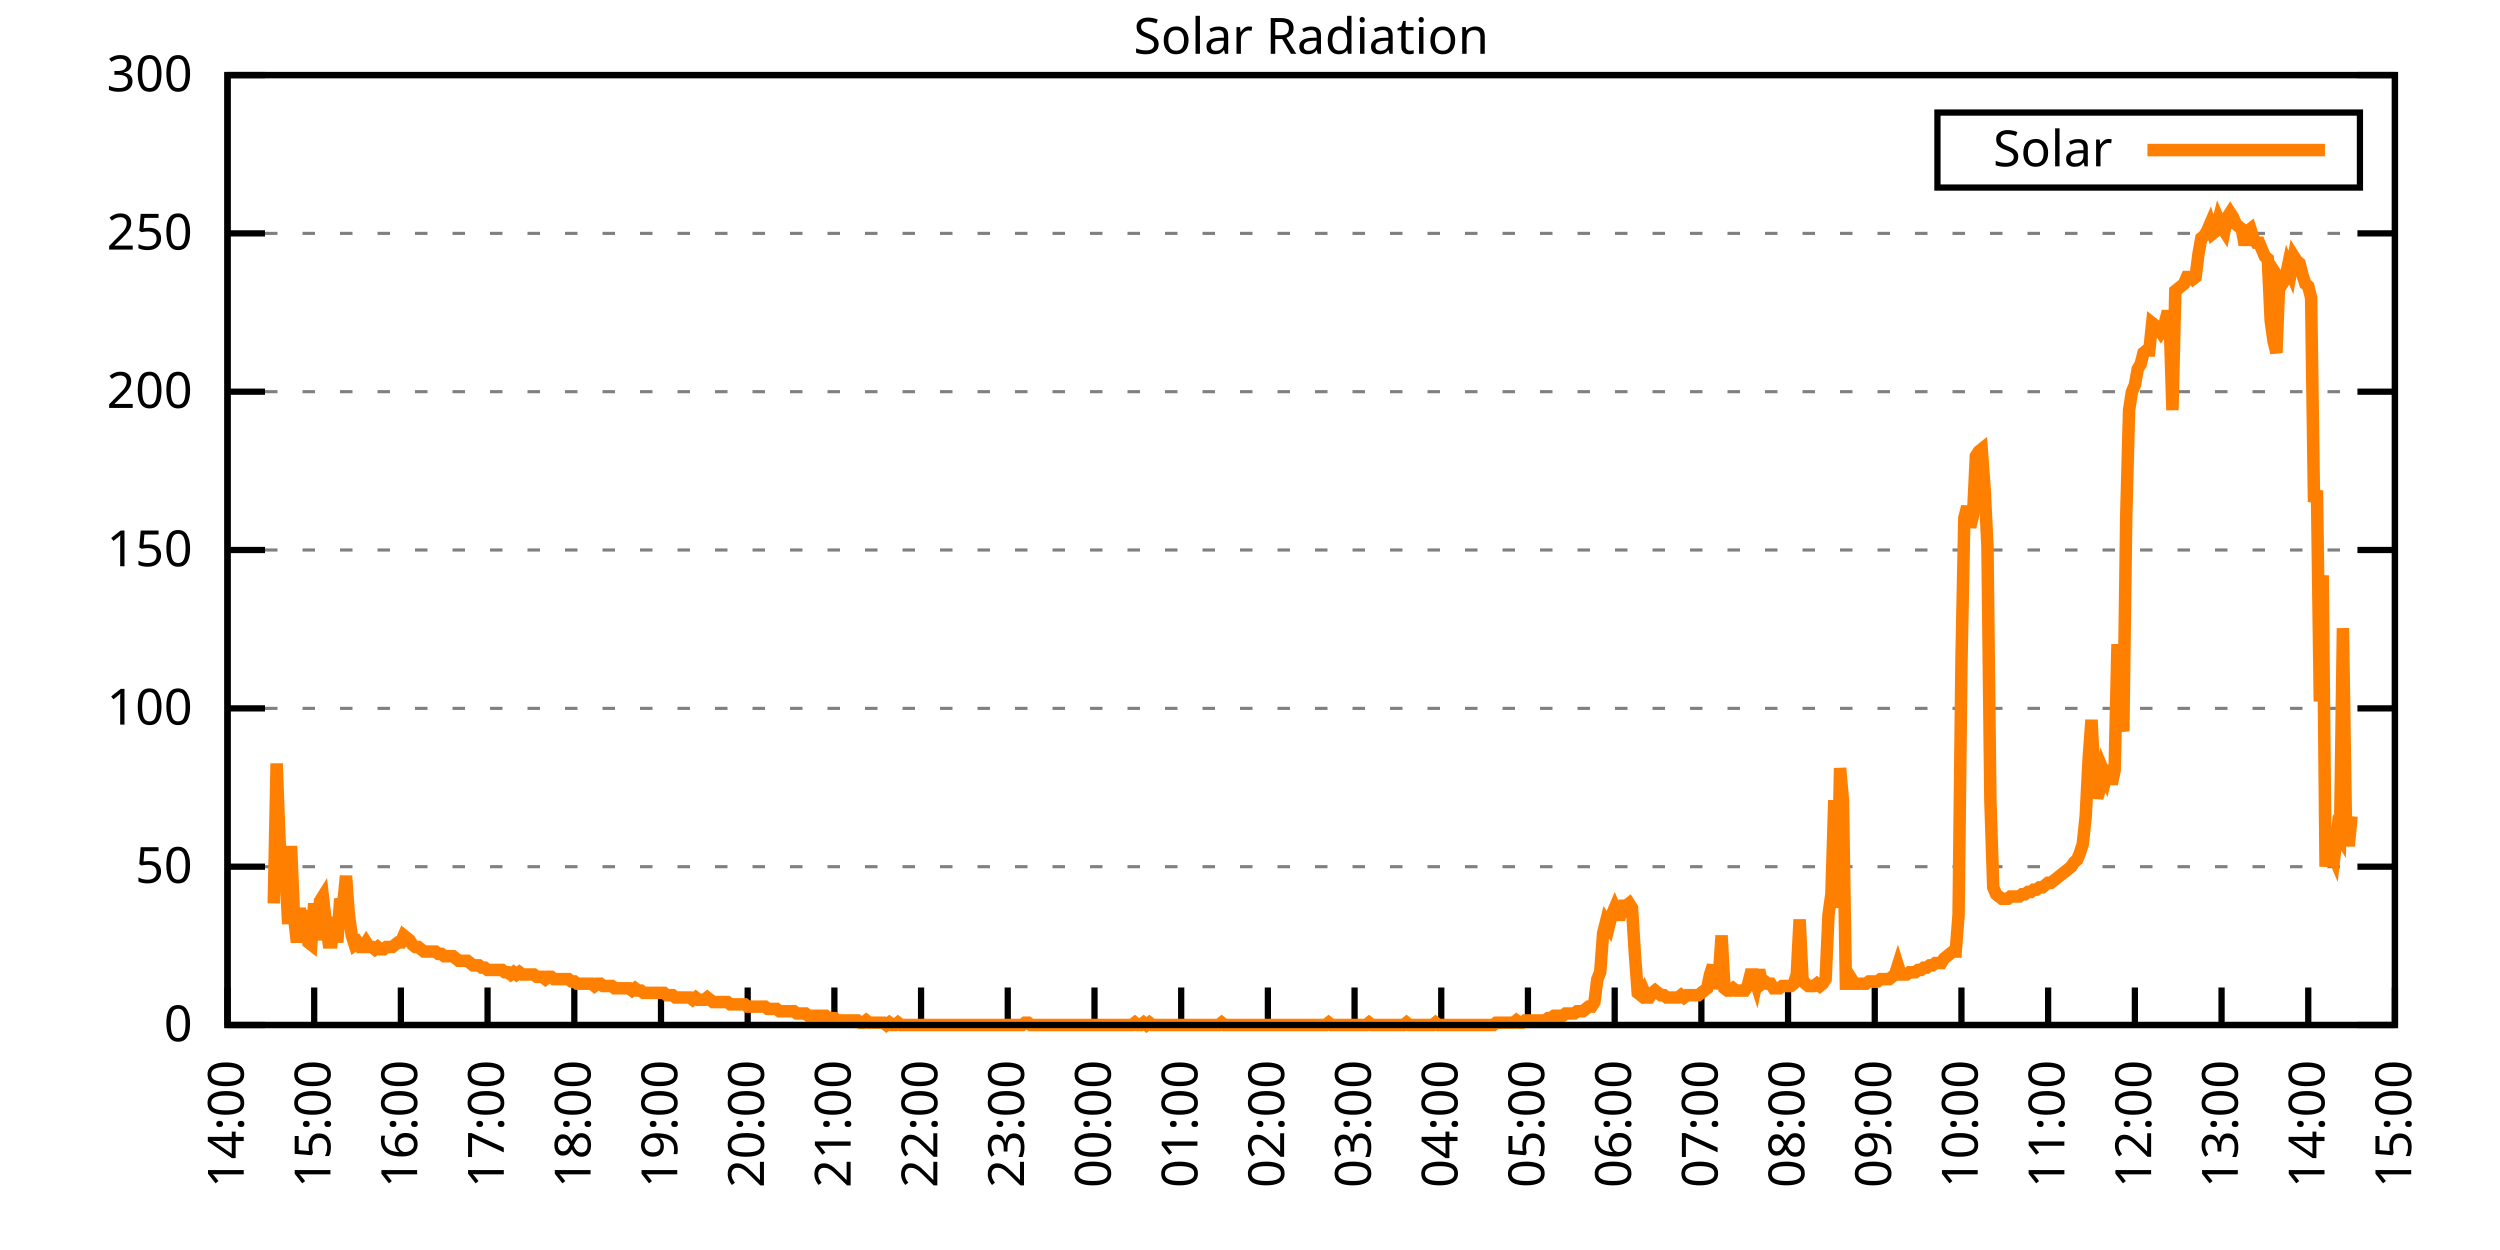
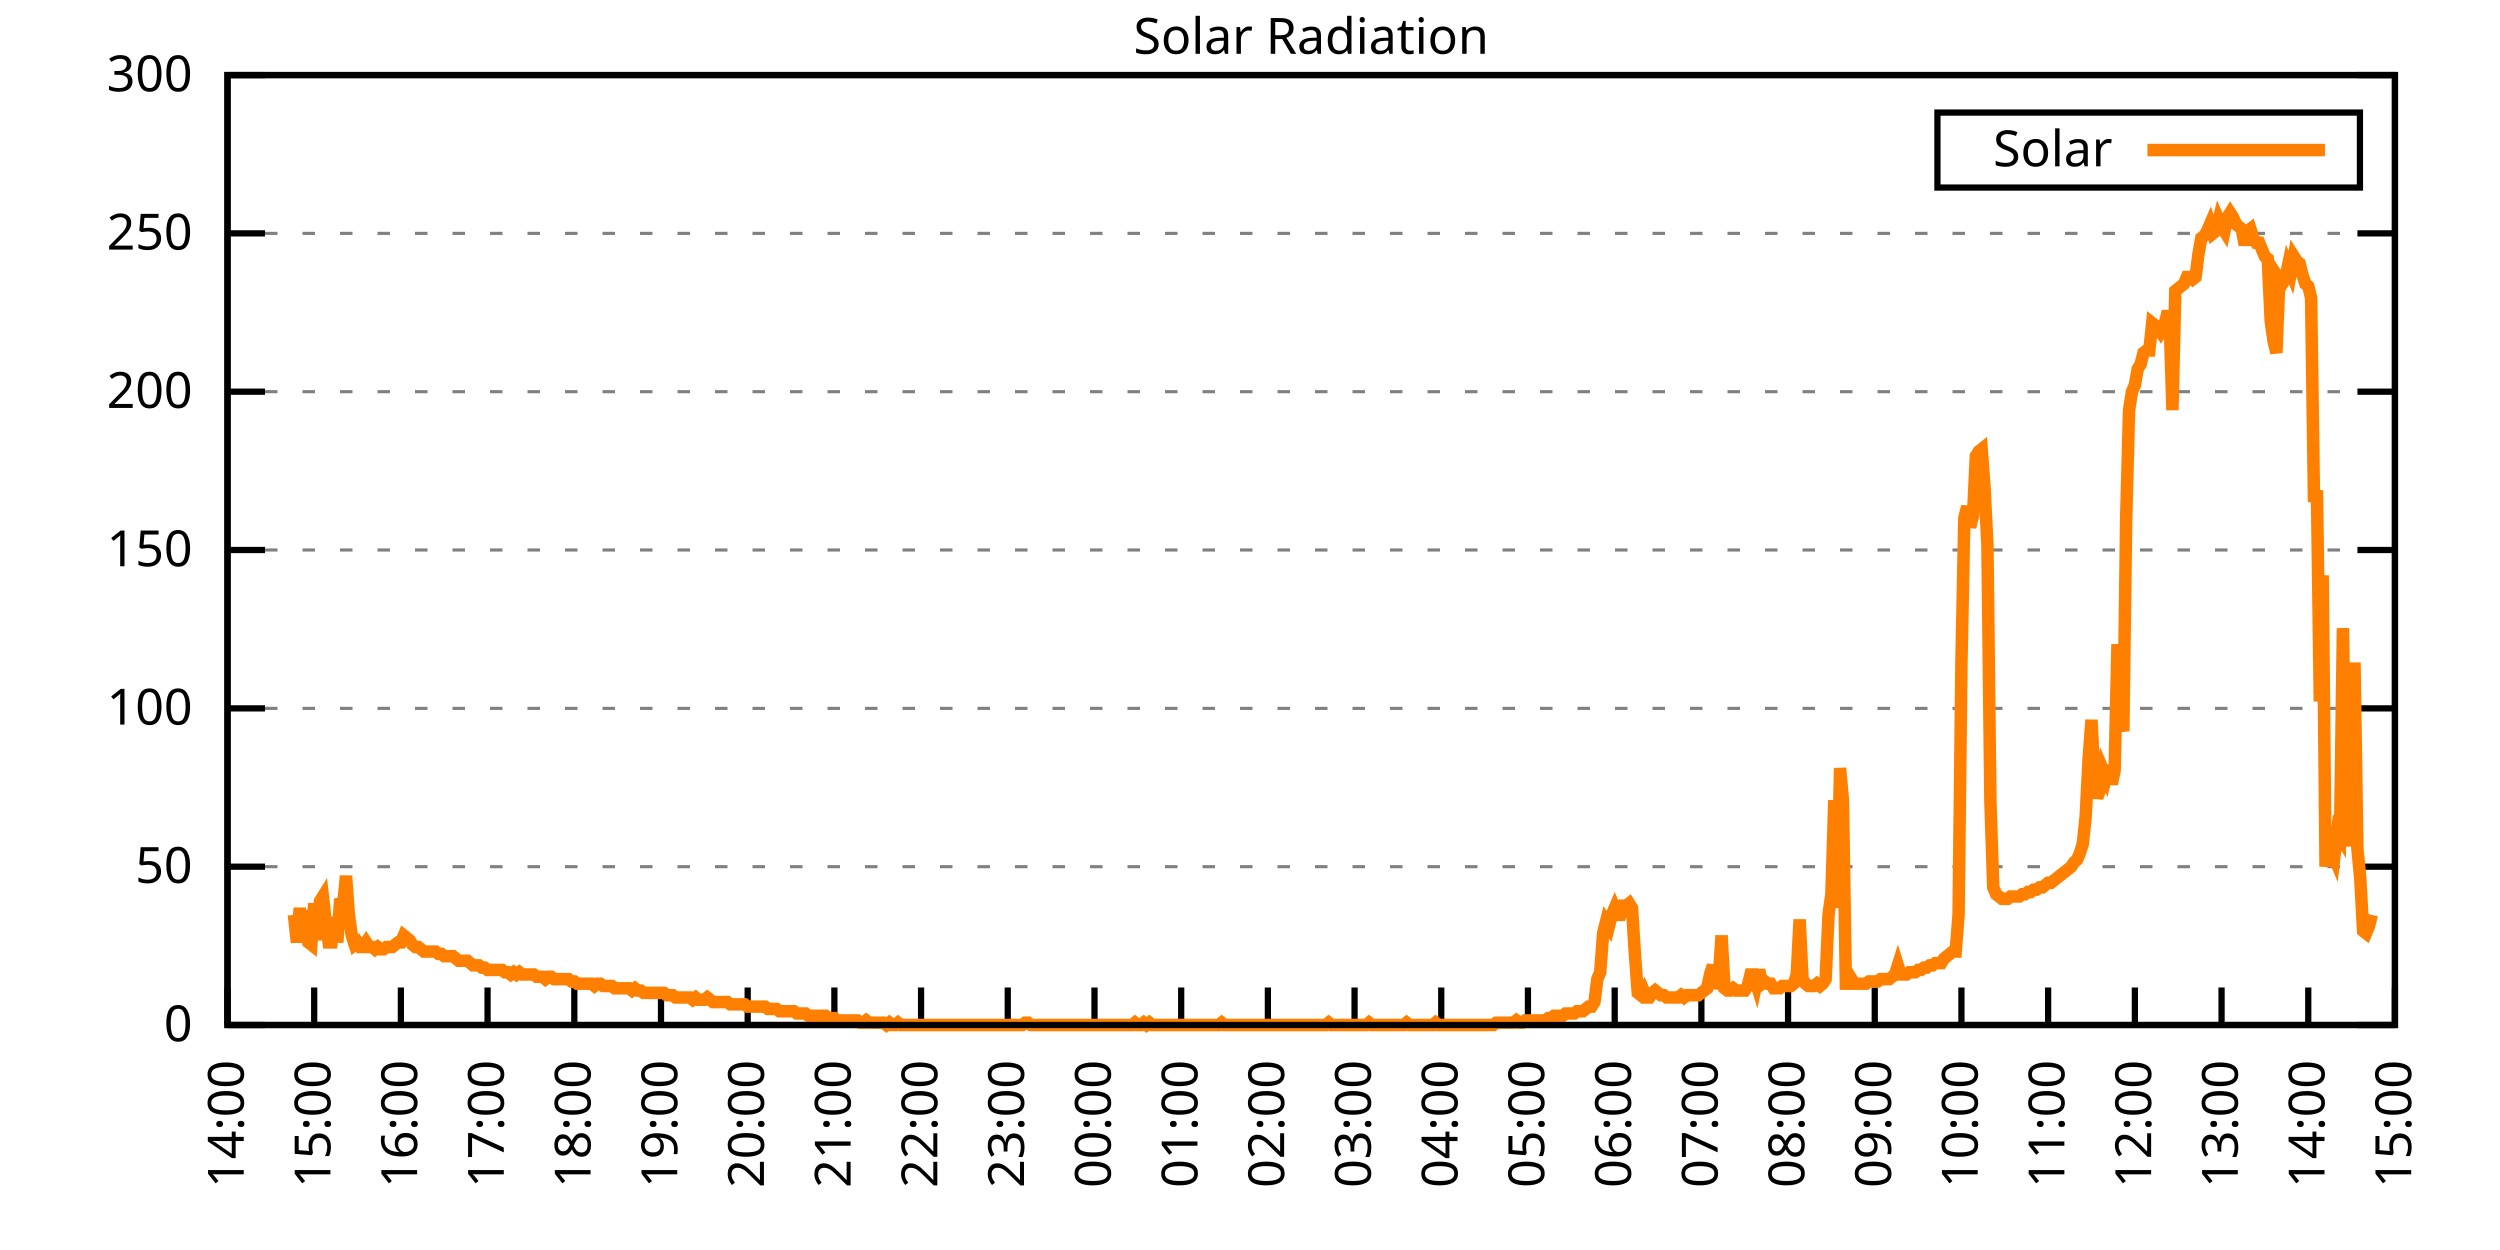
<svg xmlns="http://www.w3.org/2000/svg" xmlns:xlink="http://www.w3.org/1999/xlink" width="400" height="200" viewBox="0 0 400 200">
  <g id="gnuplot_canvas">
    <rect x="0" y="0" width="400" height="200" fill="none" />
    <defs>
      <circle id="gpDot" r="0.5" stroke-width="0.5" stroke="currentColor" />
      <path id="gpPt0" stroke-width="0.333" stroke="currentColor" d="M-1,0 h2 M0,-1 v2" />
      <path id="gpPt1" stroke-width="0.333" stroke="currentColor" d="M-1,-1 L1,1 M1,-1 L-1,1" />
      <path id="gpPt2" stroke-width="0.333" stroke="currentColor" d="M-1,0 L1,0 M0,-1 L0,1 M-1,-1 L1,1 M-1,1 L1,-1" />
      <rect id="gpPt3" stroke-width="0.333" stroke="currentColor" x="-1" y="-1" width="2" height="2" />
      <rect id="gpPt4" stroke-width="0.333" stroke="currentColor" fill="currentColor" x="-1" y="-1" width="2" height="2" />
      <circle id="gpPt5" stroke-width="0.333" stroke="currentColor" cx="0" cy="0" r="1" />
      <use xlink:href="#gpPt5" id="gpPt6" fill="currentColor" stroke="none" />
      <path id="gpPt7" stroke-width="0.333" stroke="currentColor" d="M0,-1.33 L-1.33,0.67 L1.33,0.67 z" />
      <use xlink:href="#gpPt7" id="gpPt8" fill="currentColor" stroke="none" />
      <use xlink:href="#gpPt7" id="gpPt9" stroke="currentColor" transform="rotate(180)" />
      <use xlink:href="#gpPt9" id="gpPt10" fill="currentColor" stroke="none" />
      <use xlink:href="#gpPt3" id="gpPt11" stroke="currentColor" transform="rotate(45)" />
      <use xlink:href="#gpPt11" id="gpPt12" fill="currentColor" stroke="none" />
      <path id="gpPt13" stroke-width="0.333" stroke="currentColor" d="M0,1.330 L1.265,0.411 L0.782,-1.067 L-0.782,-1.076 L-1.265,0.411 z" />
      <use xlink:href="#gpPt13" id="gpPt14" fill="currentColor" stroke="none" />
      <filter id="textbox" filterUnits="objectBoundingBox" x="0" y="0" height="1" width="1">
        <feFlood flood-color="white" flood-opacity="1" result="bgnd" />
        <feComposite in="SourceGraphic" in2="bgnd" operator="atop" />
      </filter>
      <filter id="greybox" filterUnits="objectBoundingBox" x="0" y="0" height="1" width="1">
        <feFlood flood-color="lightgrey" flood-opacity="1" result="grey" />
        <feComposite in="SourceGraphic" in2="grey" operator="atop" />
      </filter>
    </defs>
    <g fill="none" color="white" stroke="currentColor" stroke-width="1.00" stroke-linecap="butt" stroke-linejoin="miter">
</g>
    <g fill="none" color="black" stroke="currentColor" stroke-width="1.00" stroke-linecap="butt" stroke-linejoin="miter">
      <g stroke="none" shape-rendering="crispEdges">
        <polygon fill="rgb(255, 255, 255)" points="36.40,164.00 383.18,164.00 383.18,12.02 36.40,12.02 " />
      </g>
    </g>
    <g fill="none" color="black" stroke="currentColor" stroke-width="1.00" stroke-linecap="butt" stroke-linejoin="miter">
</g>
    <g fill="none" color="black" stroke="black" stroke-width="0.50" stroke-linecap="butt" stroke-linejoin="miter">
</g>
    <g fill="none" color="gray" stroke="currentColor" stroke-width="0.50" stroke-linecap="butt" stroke-linejoin="miter">
      <path stroke="gray" stroke-dasharray="2,4" class="gridline" d="M36.40,164.00 L383.19,164.00  " />
    </g>
    <g fill="none" color="gray" stroke="gray" stroke-width="1.00" stroke-linecap="butt" stroke-linejoin="miter">
</g>
    <g fill="none" color="black" stroke="currentColor" stroke-width="1.00" stroke-linecap="butt" stroke-linejoin="miter">
      <path stroke="black" d="M36.40,164.00 L42.40,164.00 M383.19,164.00 L377.19,164.00  " />
      <g transform="translate(30.80,166.60)" stroke="none" fill="black" font-family="Sans" font-size="8.00" text-anchor="end">
        <text>
          <tspan font-family="Sans"> 0</tspan>
        </text>
      </g>
    </g>
    <g fill="none" color="black" stroke="currentColor" stroke-width="1.00" stroke-linecap="butt" stroke-linejoin="miter">
</g>
    <g fill="none" color="black" stroke="black" stroke-width="0.50" stroke-linecap="butt" stroke-linejoin="miter">
</g>
    <g fill="none" color="gray" stroke="currentColor" stroke-width="0.50" stroke-linecap="butt" stroke-linejoin="miter">
      <path stroke="gray" stroke-dasharray="2,4" class="gridline" d="M36.40,138.67 L383.19,138.67  " />
    </g>
    <g fill="none" color="gray" stroke="gray" stroke-width="1.00" stroke-linecap="butt" stroke-linejoin="miter">
</g>
    <g fill="none" color="black" stroke="currentColor" stroke-width="1.00" stroke-linecap="butt" stroke-linejoin="miter">
      <path stroke="black" d="M36.40,138.67 L42.40,138.67 M383.19,138.67 L377.19,138.67  " />
      <g transform="translate(30.80,141.27)" stroke="none" fill="black" font-family="Sans" font-size="8.00" text-anchor="end">
        <text>
          <tspan font-family="Sans"> 50</tspan>
        </text>
      </g>
    </g>
    <g fill="none" color="black" stroke="currentColor" stroke-width="1.00" stroke-linecap="butt" stroke-linejoin="miter">
</g>
    <g fill="none" color="black" stroke="black" stroke-width="0.50" stroke-linecap="butt" stroke-linejoin="miter">
</g>
    <g fill="none" color="gray" stroke="currentColor" stroke-width="0.50" stroke-linecap="butt" stroke-linejoin="miter">
      <path stroke="gray" stroke-dasharray="2,4" class="gridline" d="M36.40,113.34 L383.19,113.34  " />
    </g>
    <g fill="none" color="gray" stroke="gray" stroke-width="1.00" stroke-linecap="butt" stroke-linejoin="miter">
</g>
    <g fill="none" color="black" stroke="currentColor" stroke-width="1.00" stroke-linecap="butt" stroke-linejoin="miter">
      <path stroke="black" d="M36.40,113.34 L42.40,113.34 M383.19,113.34 L377.19,113.34  " />
      <g transform="translate(30.80,115.94)" stroke="none" fill="black" font-family="Sans" font-size="8.00" text-anchor="end">
        <text>
          <tspan font-family="Sans"> 100</tspan>
        </text>
      </g>
    </g>
    <g fill="none" color="black" stroke="currentColor" stroke-width="1.00" stroke-linecap="butt" stroke-linejoin="miter">
</g>
    <g fill="none" color="black" stroke="black" stroke-width="0.50" stroke-linecap="butt" stroke-linejoin="miter">
</g>
    <g fill="none" color="gray" stroke="currentColor" stroke-width="0.50" stroke-linecap="butt" stroke-linejoin="miter">
      <path stroke="gray" stroke-dasharray="2,4" class="gridline" d="M36.40,88.00 L383.19,88.00  " />
    </g>
    <g fill="none" color="gray" stroke="gray" stroke-width="1.00" stroke-linecap="butt" stroke-linejoin="miter">
</g>
    <g fill="none" color="black" stroke="currentColor" stroke-width="1.00" stroke-linecap="butt" stroke-linejoin="miter">
      <path stroke="black" d="M36.40,88.00 L42.40,88.00 M383.19,88.00 L377.19,88.00  " />
      <g transform="translate(30.80,90.60)" stroke="none" fill="black" font-family="Sans" font-size="8.00" text-anchor="end">
        <text>
          <tspan font-family="Sans"> 150</tspan>
        </text>
      </g>
    </g>
    <g fill="none" color="black" stroke="currentColor" stroke-width="1.00" stroke-linecap="butt" stroke-linejoin="miter">
</g>
    <g fill="none" color="black" stroke="black" stroke-width="0.50" stroke-linecap="butt" stroke-linejoin="miter">
</g>
    <g fill="none" color="gray" stroke="currentColor" stroke-width="0.50" stroke-linecap="butt" stroke-linejoin="miter">
      <path stroke="gray" stroke-dasharray="2,4" class="gridline" d="M36.40,62.67 L383.19,62.67  " />
    </g>
    <g fill="none" color="gray" stroke="gray" stroke-width="1.00" stroke-linecap="butt" stroke-linejoin="miter">
</g>
    <g fill="none" color="black" stroke="currentColor" stroke-width="1.00" stroke-linecap="butt" stroke-linejoin="miter">
      <path stroke="black" d="M36.40,62.67 L42.40,62.67 M383.19,62.67 L377.19,62.67  " />
      <g transform="translate(30.80,65.27)" stroke="none" fill="black" font-family="Sans" font-size="8.00" text-anchor="end">
        <text>
          <tspan font-family="Sans"> 200</tspan>
        </text>
      </g>
    </g>
    <g fill="none" color="black" stroke="currentColor" stroke-width="1.00" stroke-linecap="butt" stroke-linejoin="miter">
</g>
    <g fill="none" color="black" stroke="black" stroke-width="0.50" stroke-linecap="butt" stroke-linejoin="miter">
</g>
    <g fill="none" color="gray" stroke="currentColor" stroke-width="0.50" stroke-linecap="butt" stroke-linejoin="miter">
      <path stroke="gray" stroke-dasharray="2,4" class="gridline" d="M36.40,37.34 L383.19,37.34  " />
    </g>
    <g fill="none" color="gray" stroke="gray" stroke-width="1.00" stroke-linecap="butt" stroke-linejoin="miter">
</g>
    <g fill="none" color="black" stroke="currentColor" stroke-width="1.00" stroke-linecap="butt" stroke-linejoin="miter">
      <path stroke="black" d="M36.40,37.34 L42.40,37.34 M383.19,37.34 L377.19,37.34  " />
      <g transform="translate(30.80,39.94)" stroke="none" fill="black" font-family="Sans" font-size="8.00" text-anchor="end">
        <text>
          <tspan font-family="Sans"> 250</tspan>
        </text>
      </g>
    </g>
    <g fill="none" color="black" stroke="currentColor" stroke-width="1.00" stroke-linecap="butt" stroke-linejoin="miter">
</g>
    <g fill="none" color="black" stroke="black" stroke-width="0.50" stroke-linecap="butt" stroke-linejoin="miter">
</g>
    <g fill="none" color="gray" stroke="currentColor" stroke-width="0.50" stroke-linecap="butt" stroke-linejoin="miter">
      <path stroke="gray" stroke-dasharray="2,4" class="gridline" d="M36.40,12.01 L383.19,12.01  " />
    </g>
    <g fill="none" color="gray" stroke="gray" stroke-width="1.00" stroke-linecap="butt" stroke-linejoin="miter">
</g>
    <g fill="none" color="black" stroke="currentColor" stroke-width="1.00" stroke-linecap="butt" stroke-linejoin="miter">
      <path stroke="black" d="M36.40,12.01 L42.40,12.01 M383.19,12.01 L377.19,12.01  " />
      <g transform="translate(30.80,14.61)" stroke="none" fill="black" font-family="Sans" font-size="8.00" text-anchor="end">
        <text>
          <tspan font-family="Sans"> 300</tspan>
        </text>
      </g>
    </g>
    <g fill="none" color="black" stroke="currentColor" stroke-width="1.00" stroke-linecap="butt" stroke-linejoin="miter">
      <path stroke="black" d="M36.40,164.00 L36.40,158.00  " />
      <g transform="translate(39.00,169.60) rotate(270.00)" stroke="none" fill="black" font-family="Sans" font-size="8.00" text-anchor="end">
        <text>
          <tspan font-family="Sans">14:00</tspan>
        </text>
      </g>
    </g>
    <g fill="none" color="black" stroke="currentColor" stroke-width="1.00" stroke-linecap="butt" stroke-linejoin="miter">
      <path stroke="black" d="M50.27,164.00 L50.27,158.00  " />
      <g transform="translate(52.87,169.60) rotate(270.00)" stroke="none" fill="black" font-family="Sans" font-size="8.00" text-anchor="end">
        <text>
          <tspan font-family="Sans">15:00</tspan>
        </text>
      </g>
    </g>
    <g fill="none" color="black" stroke="currentColor" stroke-width="1.00" stroke-linecap="butt" stroke-linejoin="miter">
      <path stroke="black" d="M64.14,164.00 L64.14,158.00  " />
      <g transform="translate(66.74,169.60) rotate(270.00)" stroke="none" fill="black" font-family="Sans" font-size="8.00" text-anchor="end">
        <text>
          <tspan font-family="Sans">16:00</tspan>
        </text>
      </g>
    </g>
    <g fill="none" color="black" stroke="currentColor" stroke-width="1.00" stroke-linecap="butt" stroke-linejoin="miter">
      <path stroke="black" d="M78.01,164.00 L78.01,158.00  " />
      <g transform="translate(80.61,169.60) rotate(270.00)" stroke="none" fill="black" font-family="Sans" font-size="8.00" text-anchor="end">
        <text>
          <tspan font-family="Sans">17:00</tspan>
        </text>
      </g>
    </g>
    <g fill="none" color="black" stroke="currentColor" stroke-width="1.00" stroke-linecap="butt" stroke-linejoin="miter">
      <path stroke="black" d="M91.89,164.00 L91.89,158.00  " />
      <g transform="translate(94.49,169.60) rotate(270.00)" stroke="none" fill="black" font-family="Sans" font-size="8.00" text-anchor="end">
        <text>
          <tspan font-family="Sans">18:00</tspan>
        </text>
      </g>
    </g>
    <g fill="none" color="black" stroke="currentColor" stroke-width="1.00" stroke-linecap="butt" stroke-linejoin="miter">
      <path stroke="black" d="M105.76,164.00 L105.76,158.00  " />
      <g transform="translate(108.36,169.60) rotate(270.00)" stroke="none" fill="black" font-family="Sans" font-size="8.00" text-anchor="end">
        <text>
          <tspan font-family="Sans">19:00</tspan>
        </text>
      </g>
    </g>
    <g fill="none" color="black" stroke="currentColor" stroke-width="1.00" stroke-linecap="butt" stroke-linejoin="miter">
      <path stroke="black" d="M119.63,164.00 L119.63,158.00  " />
      <g transform="translate(122.23,169.60) rotate(270.00)" stroke="none" fill="black" font-family="Sans" font-size="8.00" text-anchor="end">
        <text>
          <tspan font-family="Sans">20:00</tspan>
        </text>
      </g>
    </g>
    <g fill="none" color="black" stroke="currentColor" stroke-width="1.00" stroke-linecap="butt" stroke-linejoin="miter">
      <path stroke="black" d="M133.50,164.00 L133.50,158.00  " />
      <g transform="translate(136.10,169.60) rotate(270.00)" stroke="none" fill="black" font-family="Sans" font-size="8.00" text-anchor="end">
        <text>
          <tspan font-family="Sans">21:00</tspan>
        </text>
      </g>
    </g>
    <g fill="none" color="black" stroke="currentColor" stroke-width="1.00" stroke-linecap="butt" stroke-linejoin="miter">
      <path stroke="black" d="M147.37,164.00 L147.37,158.00  " />
      <g transform="translate(149.97,169.60) rotate(270.00)" stroke="none" fill="black" font-family="Sans" font-size="8.00" text-anchor="end">
        <text>
          <tspan font-family="Sans">22:00</tspan>
        </text>
      </g>
    </g>
    <g fill="none" color="black" stroke="currentColor" stroke-width="1.00" stroke-linecap="butt" stroke-linejoin="miter">
      <path stroke="black" d="M161.24,164.00 L161.24,158.00  " />
      <g transform="translate(163.84,169.60) rotate(270.00)" stroke="none" fill="black" font-family="Sans" font-size="8.00" text-anchor="end">
        <text>
          <tspan font-family="Sans">23:00</tspan>
        </text>
      </g>
    </g>
    <g fill="none" color="black" stroke="currentColor" stroke-width="1.00" stroke-linecap="butt" stroke-linejoin="miter">
      <path stroke="black" d="M175.12,164.00 L175.12,158.00  " />
      <g transform="translate(177.72,169.60) rotate(270.00)" stroke="none" fill="black" font-family="Sans" font-size="8.00" text-anchor="end">
        <text>
          <tspan font-family="Sans">00:00</tspan>
        </text>
      </g>
    </g>
    <g fill="none" color="black" stroke="currentColor" stroke-width="1.00" stroke-linecap="butt" stroke-linejoin="miter">
      <path stroke="black" d="M188.99,164.00 L188.99,158.00  " />
      <g transform="translate(191.59,169.60) rotate(270.00)" stroke="none" fill="black" font-family="Sans" font-size="8.00" text-anchor="end">
        <text>
          <tspan font-family="Sans">01:00</tspan>
        </text>
      </g>
    </g>
    <g fill="none" color="black" stroke="currentColor" stroke-width="1.00" stroke-linecap="butt" stroke-linejoin="miter">
      <path stroke="black" d="M202.86,164.00 L202.86,158.00  " />
      <g transform="translate(205.46,169.60) rotate(270.00)" stroke="none" fill="black" font-family="Sans" font-size="8.00" text-anchor="end">
        <text>
          <tspan font-family="Sans">02:00</tspan>
        </text>
      </g>
    </g>
    <g fill="none" color="black" stroke="currentColor" stroke-width="1.00" stroke-linecap="butt" stroke-linejoin="miter">
      <path stroke="black" d="M216.73,164.00 L216.73,158.00  " />
      <g transform="translate(219.33,169.60) rotate(270.00)" stroke="none" fill="black" font-family="Sans" font-size="8.00" text-anchor="end">
        <text>
          <tspan font-family="Sans">03:00</tspan>
        </text>
      </g>
    </g>
    <g fill="none" color="black" stroke="currentColor" stroke-width="1.00" stroke-linecap="butt" stroke-linejoin="miter">
      <path stroke="black" d="M230.60,164.00 L230.60,158.00  " />
      <g transform="translate(233.20,169.60) rotate(270.00)" stroke="none" fill="black" font-family="Sans" font-size="8.00" text-anchor="end">
        <text>
          <tspan font-family="Sans">04:00</tspan>
        </text>
      </g>
    </g>
    <g fill="none" color="black" stroke="currentColor" stroke-width="1.00" stroke-linecap="butt" stroke-linejoin="miter">
      <path stroke="black" d="M244.47,164.00 L244.47,158.00  " />
      <g transform="translate(247.07,169.60) rotate(270.00)" stroke="none" fill="black" font-family="Sans" font-size="8.00" text-anchor="end">
        <text>
          <tspan font-family="Sans">05:00</tspan>
        </text>
      </g>
    </g>
    <g fill="none" color="black" stroke="currentColor" stroke-width="1.00" stroke-linecap="butt" stroke-linejoin="miter">
      <path stroke="black" d="M258.35,164.00 L258.35,158.00  " />
      <g transform="translate(260.95,169.60) rotate(270.00)" stroke="none" fill="black" font-family="Sans" font-size="8.00" text-anchor="end">
        <text>
          <tspan font-family="Sans">06:00</tspan>
        </text>
      </g>
    </g>
    <g fill="none" color="black" stroke="currentColor" stroke-width="1.00" stroke-linecap="butt" stroke-linejoin="miter">
      <path stroke="black" d="M272.22,164.00 L272.22,158.00  " />
      <g transform="translate(274.82,169.60) rotate(270.00)" stroke="none" fill="black" font-family="Sans" font-size="8.00" text-anchor="end">
        <text>
          <tspan font-family="Sans">07:00</tspan>
        </text>
      </g>
    </g>
    <g fill="none" color="black" stroke="currentColor" stroke-width="1.00" stroke-linecap="butt" stroke-linejoin="miter">
      <path stroke="black" d="M286.09,164.00 L286.09,158.00  " />
      <g transform="translate(288.69,169.60) rotate(270.00)" stroke="none" fill="black" font-family="Sans" font-size="8.00" text-anchor="end">
        <text>
          <tspan font-family="Sans">08:00</tspan>
        </text>
      </g>
    </g>
    <g fill="none" color="black" stroke="currentColor" stroke-width="1.00" stroke-linecap="butt" stroke-linejoin="miter">
      <path stroke="black" d="M299.96,164.00 L299.96,158.00  " />
      <g transform="translate(302.56,169.60) rotate(270.00)" stroke="none" fill="black" font-family="Sans" font-size="8.00" text-anchor="end">
        <text>
          <tspan font-family="Sans">09:00</tspan>
        </text>
      </g>
    </g>
    <g fill="none" color="black" stroke="currentColor" stroke-width="1.00" stroke-linecap="butt" stroke-linejoin="miter">
      <path stroke="black" d="M313.83,164.00 L313.83,158.00  " />
      <g transform="translate(316.43,169.60) rotate(270.00)" stroke="none" fill="black" font-family="Sans" font-size="8.00" text-anchor="end">
        <text>
          <tspan font-family="Sans">10:00</tspan>
        </text>
      </g>
    </g>
    <g fill="none" color="black" stroke="currentColor" stroke-width="1.00" stroke-linecap="butt" stroke-linejoin="miter">
      <path stroke="black" d="M327.70,164.00 L327.70,158.00  " />
      <g transform="translate(330.30,169.60) rotate(270.00)" stroke="none" fill="black" font-family="Sans" font-size="8.00" text-anchor="end">
        <text>
          <tspan font-family="Sans">11:00</tspan>
        </text>
      </g>
    </g>
    <g fill="none" color="black" stroke="currentColor" stroke-width="1.00" stroke-linecap="butt" stroke-linejoin="miter">
      <path stroke="black" d="M341.58,164.00 L341.58,158.00  " />
      <g transform="translate(344.18,169.60) rotate(270.00)" stroke="none" fill="black" font-family="Sans" font-size="8.00" text-anchor="end">
        <text>
          <tspan font-family="Sans">12:00</tspan>
        </text>
      </g>
    </g>
    <g fill="none" color="black" stroke="currentColor" stroke-width="1.00" stroke-linecap="butt" stroke-linejoin="miter">
      <path stroke="black" d="M355.45,164.00 L355.45,158.00  " />
      <g transform="translate(358.05,169.60) rotate(270.00)" stroke="none" fill="black" font-family="Sans" font-size="8.00" text-anchor="end">
        <text>
          <tspan font-family="Sans">13:00</tspan>
        </text>
      </g>
    </g>
    <g fill="none" color="black" stroke="currentColor" stroke-width="1.00" stroke-linecap="butt" stroke-linejoin="miter">
      <path stroke="black" d="M369.32,164.00 L369.32,158.00  " />
      <g transform="translate(371.92,169.60) rotate(270.00)" stroke="none" fill="black" font-family="Sans" font-size="8.00" text-anchor="end">
        <text>
          <tspan font-family="Sans">14:00</tspan>
        </text>
      </g>
    </g>
    <g fill="none" color="black" stroke="currentColor" stroke-width="1.00" stroke-linecap="butt" stroke-linejoin="miter">
      <path stroke="black" d="M383.19,164.00 L383.19,158.00  " />
      <g transform="translate(385.79,169.60) rotate(270.00)" stroke="none" fill="black" font-family="Sans" font-size="8.00" text-anchor="end">
        <text>
          <tspan font-family="Sans">15:00</tspan>
        </text>
      </g>
    </g>
    <g fill="none" color="black" stroke="currentColor" stroke-width="1.00" stroke-linecap="butt" stroke-linejoin="miter">
</g>
    <g fill="none" color="black" stroke="currentColor" stroke-width="1.00" stroke-linecap="butt" stroke-linejoin="miter">
      <path stroke="black" d="M36.40,12.01 L36.40,164.00 L383.19,164.00 L383.19,12.01 L36.40,12.01 Z  " />
    </g>
    <g fill="none" color="black" stroke="currentColor" stroke-width="1.00" stroke-linecap="butt" stroke-linejoin="miter">
</g>
    <g fill="none" color="black" stroke="currentColor" stroke-width="1.00" stroke-linecap="butt" stroke-linejoin="miter">
      <path stroke="black" d="M309.99,30.01 L309.99,18.01 L377.59,18.01 L377.59,30.01 L309.99,30.01 Z  " />
    </g>
    <g id="Solar_Radiation_plot_1">
      <g fill="none" color="white" stroke="black" stroke-width="2.00" stroke-linecap="butt" stroke-linejoin="miter">
</g>
      <g fill="none" color="black" stroke="currentColor" stroke-width="2.00" stroke-linecap="butt" stroke-linejoin="miter">
        <g transform="translate(337.99,26.61)" stroke="none" fill="black" font-family="Sans" font-size="8.00" text-anchor="end">
          <text>
            <tspan font-family="Sans">Solar</tspan>
          </text>
        </g>
      </g>
      <g fill="none" color="black" stroke="currentColor" stroke-width="2.00" stroke-linecap="butt" stroke-linejoin="miter">
-         <path stroke="rgb(255, 127,   0)" d="M343.59,24.01 L371.99,24.01 M43.80,144.55 L44.26,122.15 L44.72,134.27 L45.19,142.71 L45.65,139.04 L46.11,147.85   L46.57,135.37 L47.03,146.38 L47.50,150.79 L47.96,145.28 L48.42,150.42 L48.88,145.65 L49.35,150.79 L49.81,151.15   L50.27,144.55 L50.73,150.42 L51.20,144.18 L51.66,143.44 L52.12,147.48 L52.58,150.79 L53.05,150.79 L53.51,146.75   L53.97,150.79 L54.43,143.81 L54.90,144.91 L55.36,140.14 L55.82,146.38 L56.28,149.68 L56.75,151.15 L57.21,150.79   L57.67,151.52 L58.13,151.52 L58.59,150.79 L59.06,151.52 L59.52,151.52 L59.98,151.89 L60.44,151.52 L60.91,151.89   L61.37,151.89 L61.83,151.52 L62.29,151.52 L62.76,151.52 L63.22,151.15 L63.68,150.79 L64.14,150.79 L64.61,149.68   L65.07,150.05 L65.53,150.42 L65.99,151.15 L66.46,151.52 L66.92,151.52 L67.38,151.89 L67.84,152.25 L68.30,152.25   L68.77,152.25 L69.23,152.25 L69.69,152.25 L70.15,152.62 L70.62,152.62 L71.08,152.99 L71.54,152.99 L72.00,152.99   L72.47,152.99 L72.93,153.35 L73.39,153.72 L73.85,153.72 L74.32,153.72 L74.78,153.72 L75.24,154.09 L75.70,154.46   L76.17,154.46 L76.63,154.46 L77.09,154.82 L77.55,154.82 L78.01,155.19 L78.48,155.19 L78.94,155.19 L79.40,155.19   L79.86,155.19 L80.33,155.19 L80.79,155.56 L81.25,155.56 L81.71,155.92 L82.18,155.56 L82.64,155.92 L83.10,155.56   L83.56,155.92 L84.03,155.92 L84.49,155.92 L84.95,155.92 L85.41,155.92 L85.88,156.29 L86.34,156.29 L86.80,156.29   L87.26,156.66 L87.72,156.29 L88.19,156.29 L88.65,156.66 L89.11,156.66 L89.57,156.66 L90.04,156.66 L90.50,156.66   L90.96,156.66 L91.42,157.03 L91.89,157.03 L92.35,157.39 L92.81,157.39 L93.27,157.39 L93.74,157.39 L94.20,157.39   L94.66,157.39 L95.12,157.76 L95.59,157.39 L96.05,157.39 L96.51,157.76 L96.97,157.76 L97.44,157.76 L97.90,157.76   L98.36,158.13 L98.82,158.13 L99.28,158.13 L99.75,158.13 L100.21,158.13 L100.67,158.13 L101.13,158.49 L101.60,158.13   L102.06,158.49 L102.52,158.49 L102.98,158.86 L103.45,158.86 L103.91,158.86 L104.37,158.86 L104.83,158.86 L105.30,158.86   L105.76,158.86 L106.22,158.86 L106.68,159.23 L107.15,159.23 L107.61,159.23 L108.07,159.60 L108.53,159.60 L108.99,159.60   L109.46,159.60 L109.92,159.60 L110.38,159.60 L110.84,159.96 L111.31,159.60 L111.77,159.96 L112.23,159.96 L112.69,159.96   L113.16,159.60 L113.62,159.96 L114.08,160.33 L114.54,160.33 L115.01,160.33 L115.47,160.33 L115.93,160.33 L116.39,160.33   L116.86,160.70 L117.32,160.70 L117.78,160.70 L118.24,160.70 L118.70,160.70 L119.17,160.70 L119.63,161.06 L120.09,161.06   L120.55,161.06 L121.02,161.06 L121.48,161.06 L121.94,161.06 L122.40,161.06 L122.87,161.43 L123.33,161.43 L123.79,161.43   L124.25,161.43 L124.72,161.80 L125.18,161.80 L125.64,161.80 L126.10,161.80 L126.57,161.80 L127.03,161.80 L127.49,162.16   L127.95,162.16 L128.41,162.16 L128.88,162.16 L129.34,162.53 L129.80,162.53 L130.26,162.53 L130.73,162.53 L131.19,162.53   L131.65,162.53 L132.11,162.53 L132.58,162.90 L133.04,162.90 L133.50,162.90 L133.96,163.27 L134.43,163.27 L134.89,163.27   L135.35,163.27 L135.81,163.27 L136.28,163.27 L136.74,163.27 L137.20,163.27 L137.66,163.63 L138.13,163.63 L138.59,163.27   L139.05,163.63 L139.51,163.63 L139.97,163.63 L140.44,163.63 L140.90,163.63 L141.36,163.63 L141.82,164.00 L142.29,163.63   L142.75,164.00 L143.21,164.00 L143.67,163.63 L144.14,164.00 L144.60,164.00 L145.06,164.00 L145.52,164.00 L145.99,164.00   L146.45,164.00 L146.91,164.00 L147.37,164.00 L147.84,164.00 L148.30,164.00 L148.76,164.00 L149.22,164.00 L149.68,164.00   L150.15,164.00 L150.61,164.00 L151.07,164.00 L151.53,164.00 L152.00,164.00 L152.46,164.00 L152.92,164.00 L153.38,164.00   L153.85,164.00 L154.31,164.00 L154.77,164.00 L155.23,164.00 L155.70,164.00 L156.16,164.00 L156.62,164.00 L157.08,164.00   L157.55,164.00 L158.01,164.00 L158.47,164.00 L158.93,164.00 L159.39,164.00 L159.86,164.00 L160.32,164.00 L160.78,164.00   L161.24,164.00 L161.71,164.00 L162.17,164.00 L162.63,164.00 L163.09,164.00 L163.56,164.00 L164.02,163.63 L164.48,163.63   L164.94,164.00 L165.41,164.00 L165.87,164.00 L166.33,164.00 L166.79,164.00 L167.26,164.00 L167.72,164.00 L168.18,164.00   L168.64,164.00 L169.10,164.00 L169.57,164.00 L170.03,164.00 L170.49,164.00 L170.95,164.00 L171.42,164.00 L171.88,164.00   L172.34,164.00 L172.80,164.00 L173.27,164.00 L173.73,164.00 L174.19,164.00 L174.65,164.00 L175.12,164.00 L175.58,164.00   L176.04,164.00 L176.50,164.00 L176.97,164.00 L177.43,164.00 L177.89,164.00 L178.35,164.00 L178.82,164.00 L179.28,164.00   L179.74,164.00 L180.20,164.00 L180.66,164.00 L181.13,164.00 L181.59,163.63 L182.05,164.00 L182.51,164.00 L182.98,163.63   L183.44,164.00 L183.90,163.63 L184.36,164.00 L184.83,164.00 L185.29,164.00 L185.75,164.00 L186.21,164.00 L186.68,164.00   L187.14,164.00 L187.60,164.00 L188.06,164.00 L188.53,164.00 L188.99,164.00 L189.45,164.00 L189.91,164.00 L190.37,164.00   L190.84,164.00 L191.30,164.00 L191.76,164.00 L192.22,164.00 L192.69,164.00 L193.15,164.00 L193.61,164.00 L194.07,164.00   L194.54,164.00 L195.00,164.00 L195.46,163.63 L195.92,164.00 L196.39,164.00 L196.85,164.00 L197.31,164.00 L197.77,164.00   L198.24,164.00 L198.70,164.00 L199.16,164.00 L199.62,164.00 L200.08,164.00 L200.55,164.00 L201.01,164.00 L201.47,164.00   L201.93,164.00 L202.40,164.00 L202.86,164.00 L203.32,164.00 L203.78,164.00 L204.25,164.00 L204.71,164.00 L205.17,164.00   L205.63,164.00 L206.10,164.00 L206.56,164.00 L207.02,164.00 L207.48,164.00 L207.95,164.00 L208.41,164.00 L208.87,164.00   L209.33,164.00 L209.80,164.00 L210.26,164.00 L210.72,164.00 L211.18,164.00 L211.64,164.00 L212.11,164.00 L212.57,163.63   L213.03,164.00 L213.49,164.00 L213.96,164.00 L214.42,164.00 L214.88,164.00 L215.34,164.00 L215.81,164.00 L216.27,164.00   L216.73,164.00 L217.19,164.00 L217.66,164.00 L218.12,164.00 L218.58,164.00 L219.04,163.63 L219.51,164.00 L219.97,164.00   L220.43,164.00 L220.89,164.00 L221.35,164.00 L221.82,164.00 L222.28,164.00 L222.74,164.00 L223.20,164.00 L223.67,164.00   L224.13,164.00 L224.59,164.00 L225.05,163.63 L225.52,164.00 L225.98,164.00 L226.44,164.00 L226.90,164.00 L227.37,164.00   L227.83,164.00 L228.29,164.00 L228.75,164.00 L229.22,164.00 L229.68,163.63 L230.14,164.00 L230.60,164.00 L231.06,164.00   L231.53,164.00 L231.99,164.00 L232.45,164.00 L232.91,164.00 L233.38,164.00 L233.84,164.00 L234.30,164.00 L234.76,164.00   L235.23,164.00 L235.69,164.00 L236.15,164.00 L236.61,164.00 L237.08,164.00 L237.54,164.00 L238.00,164.00 L238.46,164.00   L238.93,164.00 L239.39,163.63 L239.85,163.63 L240.31,163.63 L240.77,163.63 L241.24,163.63 L241.70,163.63 L242.16,163.63   L242.62,163.27 L243.09,163.63 L243.55,163.63 L244.01,163.27 L244.47,163.27 L244.94,163.27 L245.40,163.27 L245.86,163.27   L246.32,163.27 L246.79,163.27 L247.25,163.27 L247.71,162.90 L248.17,162.90 L248.64,162.53 L249.10,162.53 L249.56,162.53   L250.02,162.53 L250.49,162.16 L250.95,162.16 L251.41,162.16 L251.87,162.16 L252.33,161.80 L252.80,161.80 L253.26,161.80   L253.72,161.43 L254.18,161.06 L254.65,161.06 L255.11,160.33 L255.57,156.66 L256.03,155.56 L256.50,149.32 L256.96,147.48   L257.42,148.22 L257.88,146.38 L258.35,145.28 L258.81,146.38 L259.27,146.38 L259.73,144.91 L260.20,144.91 L260.66,144.55   L261.12,145.28 L261.58,152.62 L262.04,158.86 L262.51,159.23 L262.97,158.49 L263.43,159.60 L263.89,159.60 L264.36,158.86   L264.82,158.49 L265.28,158.86 L265.74,159.23 L266.21,159.23 L266.67,159.60 L267.13,159.60 L267.59,159.60 L268.06,159.60   L268.52,159.60 L268.98,159.23 L269.44,159.60 L269.91,159.23 L270.37,159.23 L270.83,159.23 L271.29,159.23 L271.75,159.23   L272.22,158.86 L272.68,158.49 L273.14,158.13 L273.60,155.92 L274.07,154.46 L274.53,158.13 L274.99,156.66 L275.45,149.68   L275.92,158.13 L276.38,158.49 L276.84,158.49 L277.30,158.13 L277.77,158.49 L278.23,158.49 L278.69,158.49 L279.15,158.49   L279.62,157.76 L280.08,155.92 L280.54,155.92 L281.00,157.39 L281.46,155.19 L281.93,157.39 L282.39,157.03 L282.85,157.39   L283.31,157.39 L283.78,158.13 L284.24,158.13 L284.70,158.13 L285.16,157.76 L285.63,157.76 L286.09,157.76 L286.55,157.76   L287.01,157.39 L287.48,155.92 L287.94,147.11 L288.40,156.66 L288.86,157.39 L289.33,157.76 L289.79,157.76 L290.25,157.76   L290.71,157.39 L291.18,157.76 L291.64,157.39 L292.10,156.66 L292.56,146.38 L293.02,143.08 L293.49,128.03 L293.95,145.28   L294.41,122.89 L294.87,128.03 L295.34,157.39 L295.80,157.39 L296.26,156.66 L296.72,157.39 L297.19,157.39 L297.65,157.39   L298.11,157.39 L298.57,157.39 L299.04,157.03 L299.50,157.03 L299.96,157.03 L300.42,157.03 L300.89,156.66 L301.35,156.66   L301.81,156.66 L302.27,156.66 L302.73,156.29 L303.20,155.92 L303.66,154.46 L304.12,155.92 L304.58,155.92 L305.05,155.92   L305.51,155.56 L305.97,155.56 L306.43,155.56 L306.90,155.19 L307.36,155.19 L307.82,154.82 L308.28,154.82 L308.75,154.46   L309.21,154.46 L309.67,154.09 L310.13,154.09 L310.60,154.09 L311.06,153.35 L311.52,152.99 L311.98,152.62 L312.44,152.25   L312.91,152.25 L313.37,146.38 L313.83,106.00 L314.29,82.88 L314.76,81.04 L315.22,84.34 L315.68,82.51 L316.14,72.97   L316.61,72.23 L317.07,71.86 L317.53,78.10 L317.99,87.28 L318.46,128.03 L318.92,141.98 L319.38,143.08 L319.84,143.44   L320.31,143.81 L320.77,143.81 L321.23,143.81 L321.69,143.44 L322.15,143.44 L322.62,143.44 L323.08,143.44 L323.54,143.08   L324.00,143.08 L324.47,142.71 L324.93,142.71 L325.39,142.34 L325.85,142.34 L326.32,141.98 L326.78,141.98 L327.24,141.61   L327.70,141.24 L328.17,141.24 L328.63,140.87 L329.09,140.51 L329.55,140.14 L330.02,139.77 L330.48,139.41 L330.94,139.04   L331.40,138.67 L331.87,137.94 L332.33,137.57 L332.79,136.47 L333.25,135.00 L333.71,130.60 L334.18,121.42 L334.64,115.18   L335.10,124.36 L335.56,127.66 L336.03,126.19 L336.49,123.25 L336.95,124.36 L337.41,122.52 L337.88,125.46 L338.34,123.25   L338.80,103.07 L339.26,114.44 L339.73,117.01 L340.19,82.88 L340.65,65.62 L341.11,62.69 L341.58,61.59 L342.04,59.02   L342.50,58.28 L342.96,56.45 L343.42,56.08 L343.89,56.08 L344.35,51.68 L344.81,52.04 L345.27,52.41 L345.74,53.14   L346.20,52.41 L346.66,50.57 L347.12,50.57 L347.59,65.62 L348.05,46.54 L348.51,46.17 L348.97,45.80 L349.44,45.43   L349.90,44.33 L350.36,44.33 L350.82,44.70 L351.29,44.33 L351.75,40.66 L352.21,38.09 L352.67,37.73 L353.13,36.99   L353.60,35.89 L354.06,37.36 L354.52,36.99 L354.98,35.16 L355.45,36.26 L355.91,36.99 L356.37,34.79 L356.83,34.06   L357.30,34.79 L357.76,35.89 L358.22,36.26 L358.68,36.63 L359.15,39.19 L359.61,36.99 L360.07,36.63 L360.53,38.09   L361.00,38.83 L361.46,38.83 L361.92,39.93 L362.38,41.03 L362.84,41.40 L363.31,51.31 L363.77,54.61 L364.23,56.45   L364.69,44.70 L365.16,45.43 L365.62,44.70 L366.08,42.50 L366.54,43.60 L367.01,41.03 L367.47,41.76 L367.93,42.13   L368.39,43.97 L368.86,45.43 L369.32,45.80 L369.78,47.64 L370.24,80.31 L370.71,78.47 L371.17,112.24 L371.63,92.05   L372.09,138.67 L372.56,133.17 L373.02,136.10 L373.48,137.20 L373.94,133.17 L374.40,133.90 L374.87,100.50 L375.33,130.60   L375.79,135.37 L376.25,130.60  " />
+         <path stroke="rgb(255, 127,   0)" d="M343.59,24.01 L371.99,24.01 M47.03,146.38 L47.50,150.79 L47.96,145.28 L48.42,150.42 L48.88,145.65 L49.35,150.79   L49.81,151.15 L50.27,144.55 L50.73,150.42 L51.20,144.18 L51.66,143.44 L52.12,147.48 L52.58,150.79 L53.05,150.79   L53.51,146.75 L53.97,150.79 L54.43,143.81 L54.90,144.91 L55.36,140.14 L55.82,146.38 L56.28,149.68 L56.75,151.15   L57.21,150.79 L57.67,151.52 L58.13,151.52 L58.59,150.79 L59.06,151.52 L59.52,151.52 L59.98,151.89 L60.44,151.52   L60.91,151.89 L61.37,151.89 L61.83,151.52 L62.29,151.52 L62.76,151.52 L63.22,151.15 L63.68,150.79 L64.14,150.79   L64.61,149.68 L65.07,150.05 L65.53,150.42 L65.99,151.15 L66.46,151.52 L66.92,151.52 L67.38,151.89 L67.84,152.25   L68.30,152.25 L68.77,152.25 L69.23,152.25 L69.69,152.25 L70.15,152.62 L70.62,152.62 L71.08,152.99 L71.54,152.99   L72.00,152.99 L72.47,152.99 L72.93,153.35 L73.39,153.72 L73.85,153.72 L74.32,153.72 L74.78,153.72 L75.24,154.09   L75.70,154.46 L76.17,154.46 L76.63,154.46 L77.09,154.82 L77.55,154.82 L78.01,155.19 L78.48,155.19 L78.94,155.19   L79.40,155.19 L79.86,155.19 L80.33,155.19 L80.79,155.56 L81.25,155.56 L81.71,155.92 L82.18,155.56 L82.64,155.92   L83.10,155.56 L83.56,155.92 L84.03,155.92 L84.49,155.92 L84.95,155.92 L85.41,155.92 L85.88,156.29 L86.34,156.29   L86.80,156.29 L87.26,156.66 L87.72,156.29 L88.19,156.29 L88.65,156.66 L89.11,156.66 L89.57,156.66 L90.04,156.66   L90.50,156.66 L90.96,156.66 L91.42,157.03 L91.89,157.03 L92.35,157.39 L92.81,157.39 L93.27,157.39 L93.74,157.39   L94.20,157.39 L94.66,157.39 L95.12,157.76 L95.59,157.39 L96.05,157.39 L96.51,157.76 L96.97,157.76 L97.44,157.76   L97.90,157.76 L98.36,158.13 L98.82,158.13 L99.28,158.13 L99.75,158.13 L100.21,158.13 L100.67,158.13 L101.13,158.49   L101.60,158.13 L102.06,158.49 L102.52,158.49 L102.98,158.86 L103.45,158.86 L103.91,158.86 L104.37,158.86 L104.83,158.86   L105.30,158.86 L105.76,158.86 L106.22,158.86 L106.68,159.23 L107.15,159.23 L107.61,159.23 L108.07,159.60 L108.53,159.60   L108.99,159.60 L109.46,159.60 L109.92,159.60 L110.38,159.60 L110.84,159.96 L111.31,159.60 L111.77,159.96 L112.23,159.96   L112.69,159.96 L113.16,159.60 L113.62,159.96 L114.08,160.33 L114.54,160.33 L115.01,160.33 L115.47,160.33 L115.93,160.33   L116.39,160.33 L116.86,160.70 L117.32,160.70 L117.78,160.70 L118.24,160.70 L118.70,160.70 L119.17,160.70 L119.63,161.06   L120.09,161.06 L120.55,161.06 L121.02,161.06 L121.48,161.06 L121.94,161.06 L122.40,161.06 L122.87,161.43 L123.33,161.43   L123.79,161.43 L124.25,161.43 L124.72,161.80 L125.18,161.80 L125.64,161.80 L126.10,161.80 L126.57,161.80 L127.03,161.80   L127.49,162.16 L127.95,162.16 L128.41,162.16 L128.88,162.16 L129.34,162.53 L129.80,162.53 L130.26,162.53 L130.73,162.53   L131.19,162.53 L131.65,162.53 L132.11,162.53 L132.58,162.90 L133.04,162.90 L133.50,162.90 L133.96,163.27 L134.43,163.27   L134.89,163.27 L135.35,163.27 L135.81,163.27 L136.28,163.27 L136.74,163.27 L137.20,163.27 L137.66,163.63 L138.13,163.63   L138.59,163.27 L139.05,163.63 L139.51,163.63 L139.97,163.63 L140.44,163.63 L140.90,163.63 L141.36,163.63 L141.82,164.00   L142.29,163.63 L142.75,164.00 L143.21,164.00 L143.67,163.63 L144.14,164.00 L144.60,164.00 L145.06,164.00 L145.52,164.00   L145.99,164.00 L146.45,164.00 L146.91,164.00 L147.37,164.00 L147.84,164.00 L148.30,164.00 L148.76,164.00 L149.22,164.00   L149.68,164.00 L150.15,164.00 L150.61,164.00 L151.07,164.00 L151.53,164.00 L152.00,164.00 L152.46,164.00 L152.92,164.00   L153.38,164.00 L153.85,164.00 L154.31,164.00 L154.77,164.00 L155.23,164.00 L155.70,164.00 L156.16,164.00 L156.62,164.00   L157.08,164.00 L157.55,164.00 L158.01,164.00 L158.47,164.00 L158.93,164.00 L159.39,164.00 L159.86,164.00 L160.32,164.00   L160.78,164.00 L161.24,164.00 L161.71,164.00 L162.17,164.00 L162.63,164.00 L163.09,164.00 L163.56,164.00 L164.02,163.63   L164.48,163.63 L164.94,164.00 L165.41,164.00 L165.87,164.00 L166.33,164.00 L166.79,164.00 L167.26,164.00 L167.72,164.00   L168.18,164.00 L168.64,164.00 L169.10,164.00 L169.57,164.00 L170.03,164.00 L170.49,164.00 L170.95,164.00 L171.42,164.00   L171.88,164.00 L172.34,164.00 L172.80,164.00 L173.27,164.00 L173.73,164.00 L174.19,164.00 L174.65,164.00 L175.12,164.00   L175.58,164.00 L176.04,164.00 L176.50,164.00 L176.97,164.00 L177.43,164.00 L177.89,164.00 L178.35,164.00 L178.82,164.00   L179.28,164.00 L179.74,164.00 L180.20,164.00 L180.66,164.00 L181.13,164.00 L181.59,163.63 L182.05,164.00 L182.51,164.00   L182.98,163.63 L183.44,164.00 L183.90,163.63 L184.36,164.00 L184.83,164.00 L185.29,164.00 L185.75,164.00 L186.21,164.00   L186.68,164.00 L187.14,164.00 L187.60,164.00 L188.06,164.00 L188.53,164.00 L188.99,164.00 L189.45,164.00 L189.91,164.00   L190.37,164.00 L190.84,164.00 L191.30,164.00 L191.76,164.00 L192.22,164.00 L192.69,164.00 L193.15,164.00 L193.61,164.00   L194.07,164.00 L194.54,164.00 L195.00,164.00 L195.46,163.63 L195.92,164.00 L196.39,164.00 L196.85,164.00 L197.31,164.00   L197.77,164.00 L198.24,164.00 L198.70,164.00 L199.16,164.00 L199.62,164.00 L200.08,164.00 L200.55,164.00 L201.01,164.00   L201.47,164.00 L201.93,164.00 L202.40,164.00 L202.86,164.00 L203.32,164.00 L203.78,164.00 L204.25,164.00 L204.71,164.00   L205.17,164.00 L205.63,164.00 L206.10,164.00 L206.56,164.00 L207.02,164.00 L207.48,164.00 L207.95,164.00 L208.41,164.00   L208.87,164.00 L209.33,164.00 L209.80,164.00 L210.26,164.00 L210.72,164.00 L211.18,164.00 L211.64,164.00 L212.11,164.00   L212.57,163.63 L213.03,164.00 L213.49,164.00 L213.96,164.00 L214.42,164.00 L214.88,164.00 L215.34,164.00 L215.81,164.00   L216.27,164.00 L216.73,164.00 L217.19,164.00 L217.66,164.00 L218.12,164.00 L218.58,164.00 L219.04,163.63 L219.51,164.00   L219.97,164.00 L220.43,164.00 L220.89,164.00 L221.35,164.00 L221.82,164.00 L222.28,164.00 L222.74,164.00 L223.20,164.00   L223.67,164.00 L224.13,164.00 L224.59,164.00 L225.05,163.63 L225.52,164.00 L225.98,164.00 L226.44,164.00 L226.90,164.00   L227.37,164.00 L227.83,164.00 L228.29,164.00 L228.75,164.00 L229.22,164.00 L229.68,163.63 L230.14,164.00 L230.60,164.00   L231.06,164.00 L231.53,164.00 L231.99,164.00 L232.45,164.00 L232.91,164.00 L233.38,164.00 L233.84,164.00 L234.30,164.00   L234.76,164.00 L235.23,164.00 L235.69,164.00 L236.15,164.00 L236.61,164.00 L237.08,164.00 L237.54,164.00 L238.00,164.00   L238.46,164.00 L238.93,164.00 L239.39,163.63 L239.85,163.63 L240.31,163.63 L240.77,163.63 L241.24,163.63 L241.70,163.63   L242.16,163.63 L242.62,163.27 L243.09,163.63 L243.55,163.63 L244.01,163.27 L244.47,163.27 L244.94,163.27 L245.40,163.27   L245.86,163.27 L246.32,163.27 L246.79,163.27 L247.25,163.27 L247.71,162.90 L248.17,162.90 L248.64,162.53 L249.10,162.53   L249.56,162.53 L250.02,162.53 L250.49,162.16 L250.95,162.16 L251.41,162.16 L251.87,162.16 L252.33,161.80 L252.80,161.80   L253.26,161.80 L253.72,161.43 L254.18,161.06 L254.65,161.06 L255.11,160.33 L255.57,156.66 L256.03,155.56 L256.50,149.32   L256.96,147.48 L257.42,148.22 L257.88,146.38 L258.35,145.28 L258.81,146.38 L259.27,146.38 L259.73,144.91 L260.20,144.91   L260.66,144.55 L261.12,145.28 L261.58,152.62 L262.04,158.86 L262.51,159.23 L262.97,158.49 L263.43,159.60 L263.89,159.60   L264.36,158.86 L264.82,158.49 L265.28,158.86 L265.74,159.23 L266.21,159.23 L266.67,159.60 L267.13,159.60 L267.59,159.60   L268.06,159.60 L268.52,159.60 L268.98,159.23 L269.44,159.60 L269.91,159.23 L270.37,159.23 L270.83,159.23 L271.29,159.23   L271.75,159.23 L272.22,158.86 L272.68,158.49 L273.14,158.13 L273.60,155.92 L274.07,154.46 L274.53,158.13 L274.99,156.66   L275.45,149.68 L275.92,158.13 L276.38,158.49 L276.84,158.49 L277.30,158.13 L277.77,158.49 L278.23,158.49 L278.69,158.49   L279.15,158.49 L279.62,157.76 L280.08,155.92 L280.54,155.92 L281.00,157.39 L281.46,155.19 L281.93,157.39 L282.39,157.03   L282.85,157.39 L283.31,157.39 L283.78,158.13 L284.24,158.13 L284.70,158.13 L285.16,157.76 L285.63,157.76 L286.09,157.76   L286.55,157.76 L287.01,157.39 L287.48,155.92 L287.94,147.11 L288.40,156.66 L288.86,157.39 L289.33,157.76 L289.79,157.76   L290.25,157.76 L290.71,157.39 L291.18,157.76 L291.64,157.39 L292.10,156.66 L292.56,146.38 L293.02,143.08 L293.49,128.03   L293.95,145.28 L294.41,122.89 L294.87,128.03 L295.34,157.39 L295.80,157.39 L296.26,156.66 L296.72,157.39 L297.19,157.39   L297.65,157.39 L298.11,157.39 L298.57,157.39 L299.04,157.03 L299.50,157.03 L299.96,157.03 L300.42,157.03 L300.89,156.66   L301.35,156.66 L301.81,156.66 L302.27,156.66 L302.73,156.29 L303.20,155.92 L303.66,154.46 L304.12,155.92 L304.58,155.92   L305.05,155.92 L305.51,155.56 L305.97,155.56 L306.43,155.56 L306.90,155.19 L307.36,155.19 L307.82,154.82 L308.28,154.82   L308.75,154.46 L309.21,154.46 L309.67,154.09 L310.13,154.09 L310.60,154.09 L311.06,153.35 L311.52,152.99 L311.98,152.62   L312.44,152.25 L312.91,152.25 L313.37,146.38 L313.83,106.00 L314.29,82.88 L314.76,81.04 L315.22,84.34 L315.68,82.51   L316.14,72.97 L316.61,72.23 L317.07,71.86 L317.53,78.10 L317.99,87.28 L318.46,128.03 L318.92,141.98 L319.38,143.08   L319.84,143.44 L320.31,143.81 L320.77,143.81 L321.23,143.81 L321.69,143.44 L322.15,143.44 L322.62,143.44 L323.08,143.44   L323.54,143.08 L324.00,143.08 L324.47,142.71 L324.93,142.71 L325.39,142.34 L325.85,142.34 L326.32,141.98 L326.78,141.98   L327.24,141.61 L327.70,141.24 L328.17,141.24 L328.63,140.87 L329.09,140.51 L329.55,140.14 L330.02,139.77 L330.48,139.41   L330.94,139.04 L331.40,138.67 L331.87,137.94 L332.33,137.57 L332.79,136.47 L333.25,135.00 L333.71,130.60 L334.18,121.42   L334.64,115.18 L335.10,124.36 L335.56,127.66 L336.03,126.19 L336.49,123.25 L336.95,124.36 L337.41,122.52 L337.88,125.46   L338.34,123.25 L338.80,103.07 L339.26,114.44 L339.73,117.01 L340.19,82.88 L340.65,65.62 L341.11,62.69 L341.58,61.59   L342.04,59.02 L342.50,58.28 L342.96,56.45 L343.42,56.08 L343.89,56.08 L344.35,51.68 L344.81,52.04 L345.27,52.41   L345.74,53.14 L346.20,52.41 L346.66,50.57 L347.12,50.57 L347.59,65.62 L348.05,46.54 L348.51,46.17 L348.97,45.80   L349.44,45.43 L349.90,44.33 L350.36,44.33 L350.82,44.70 L351.29,44.33 L351.75,40.66 L352.21,38.09 L352.67,37.73   L353.13,36.99 L353.60,35.89 L354.06,37.36 L354.52,36.99 L354.98,35.16 L355.45,36.26 L355.91,36.99 L356.37,34.79   L356.83,34.06 L357.30,34.79 L357.76,35.89 L358.22,36.26 L358.68,36.63 L359.15,39.19 L359.61,36.99 L360.07,36.63   L360.53,38.09 L361.00,38.83 L361.46,38.83 L361.92,39.93 L362.38,41.03 L362.84,41.40 L363.31,51.31 L363.77,54.61   L364.23,56.45 L364.69,44.70 L365.16,45.43 L365.62,44.70 L366.08,42.50 L366.54,43.60 L367.01,41.03 L367.47,41.76   L367.93,42.13 L368.39,43.97 L368.86,45.43 L369.32,45.80 L369.78,47.64 L370.24,80.31 L370.71,78.47 L371.17,112.24   L371.63,92.05 L372.09,138.67 L372.56,133.17 L373.02,136.10 L373.48,137.20 L373.94,133.17 L374.40,133.90 L374.87,100.50   L375.33,130.60 L375.79,135.37 L376.25,130.60 L376.72,106.00 L377.18,135.74 L377.64,140.51 L378.10,148.95 L378.57,149.32   L379.03,148.22 L379.49,146.38  " />
      </g>
    </g>
    <g fill="none" color="black" stroke="currentColor" stroke-width="2.00" stroke-linecap="butt" stroke-linejoin="miter">
</g>
    <g fill="none" color="black" stroke="black" stroke-width="1.00" stroke-linecap="butt" stroke-linejoin="miter">
</g>
    <g fill="none" color="black" stroke="currentColor" stroke-width="1.00" stroke-linecap="butt" stroke-linejoin="miter">
      <path stroke="black" d="M36.40,12.01 L36.40,164.00 L383.19,164.00 L383.19,12.01 L36.40,12.01 Z  " />
      <g transform="translate(6.80,88.01) rotate(270.00)" stroke="none" fill="black" font-family="Sans" font-size="8.00" text-anchor="middle">
        <text />
      </g>
    </g>
    <g fill="none" color="black" stroke="currentColor" stroke-width="1.00" stroke-linecap="butt" stroke-linejoin="miter">
</g>
    <g fill="none" color="black" stroke="currentColor" stroke-width="1.00" stroke-linecap="butt" stroke-linejoin="miter">
      <g transform="translate(209.79,8.61)" stroke="none" fill="black" font-family="Sans" font-size="8.00" text-anchor="middle">
        <text>
          <tspan font-family="Sans">Solar Radiation</tspan>
        </text>
      </g>
    </g>
    <g fill="none" color="black" stroke="currentColor" stroke-width="1.00" stroke-linecap="butt" stroke-linejoin="miter">
</g>
  </g>
</svg>
